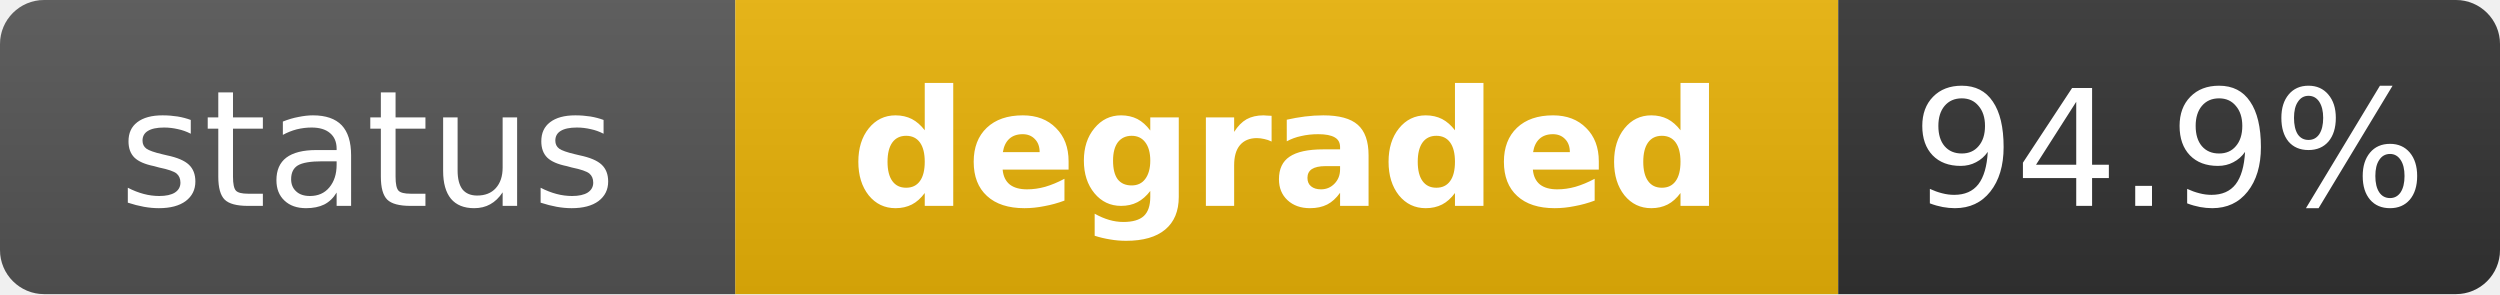
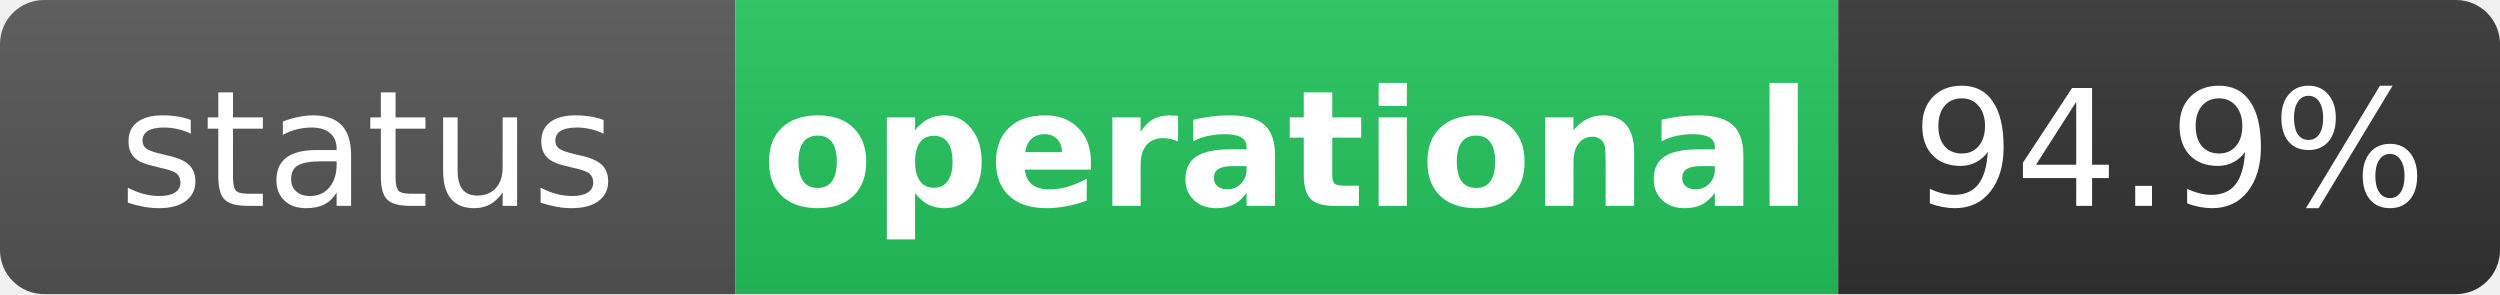
- <svg xmlns="http://www.w3.org/2000/svg" width="170" height="20" role="img" aria-label="status: degraded">
+ <svg xmlns="http://www.w3.org/2000/svg" width="170" height="20" role="img" aria-label="status: operational">
  <linearGradient id="s" x2="0" y2="100%">
    <stop offset="0" stop-color="#bbb" stop-opacity=".1" />
    <stop offset="1" stop-opacity=".1" />
  </linearGradient>
  <clipPath id="r">
    <rect width="170" height="20" rx="3" fill="#fff" />
  </clipPath>
  <g clip-path="url(#r)">
    <rect width="50" height="20" fill="#555" />
-     <rect x="50" width="75" height="20" fill="#eab308" />
+     <rect x="50" width="75" height="20" fill="#22c55e" />
    <rect x="125" width="45" height="20" fill="#333" />
    <rect width="170" height="20" fill="url(#s)" />
  </g>
  <g fill="#fff" text-anchor="middle" font-family="Verdana,Geneva,DejaVu Sans,sans-serif" text-rendering="geometricPrecision" font-size="11">
    <text x="25" y="14" fill="#fff">status</text>
-     <text x="87.5" y="14" fill="#fff" font-weight="bold">degraded</text>
+     <text x="87.5" y="14" fill="#fff" font-weight="bold">operational</text>
    <text x="147.5" y="14" fill="#fff">94.9%</text>
  </g>
</svg>
